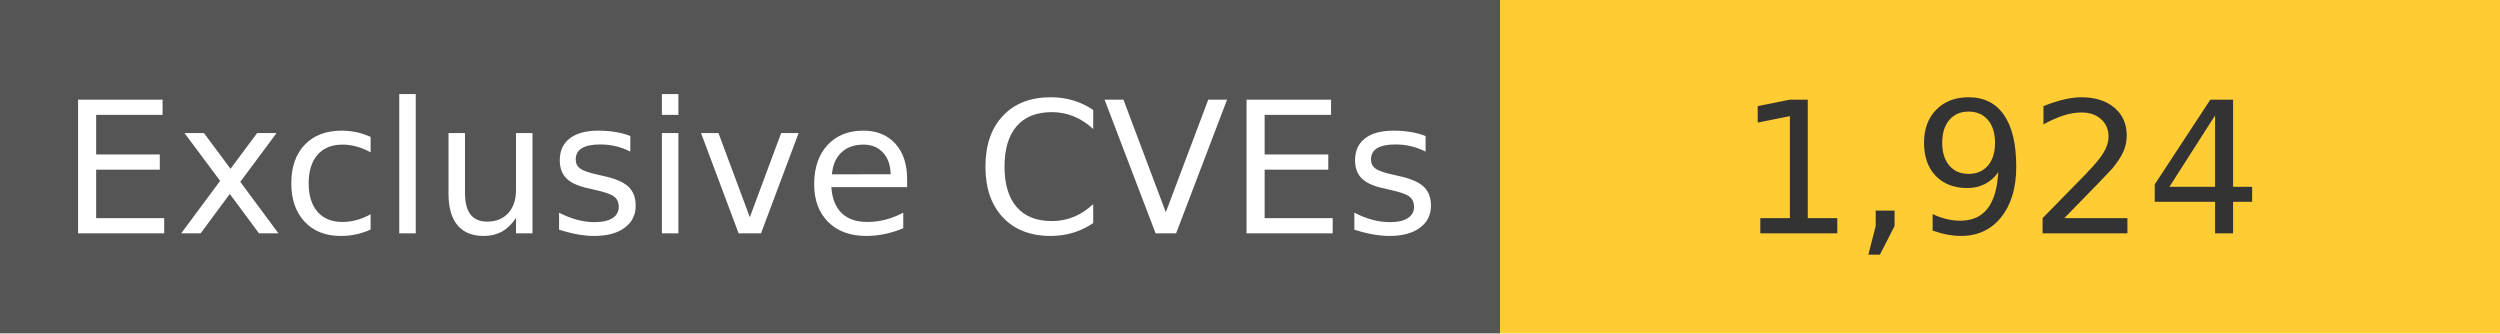
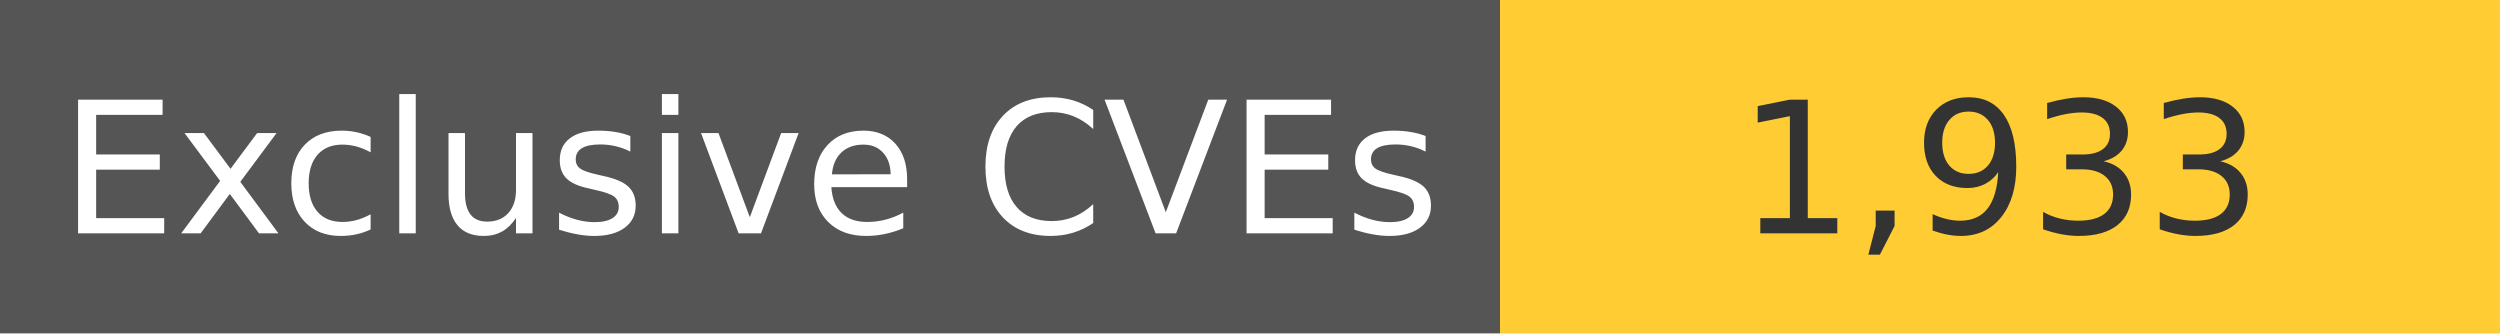
<svg xmlns="http://www.w3.org/2000/svg" width="150" height="20" role="img">
  <linearGradient id="s" x2="0" y2="100%">
    <stop offset="0" stop-color="#bbb" stop-opacity=".1" />
    <stop offset="1" stop-opacity=".1" />
  </linearGradient>
  <g>
    <rect width="90" height="20" fill="#555" />
    <rect x="90" width="267" height="20" fill="#ffcc33" />
  </g>
  <g fill="#fff" text-anchor="middle" font-family="Verdana,Geneva,DejaVu Sans,sans-serif" text-rendering="geometricPrecision" font-size="110">
    <text x="450" y="140" transform="scale(.1)" fill="#fff">
            Exclusive CVEs
        </text>
    <text x="1200" y="140" transform="scale(.1)" fill="#333">
-             1,924
+             1,933
        </text>
  </g>
</svg>
